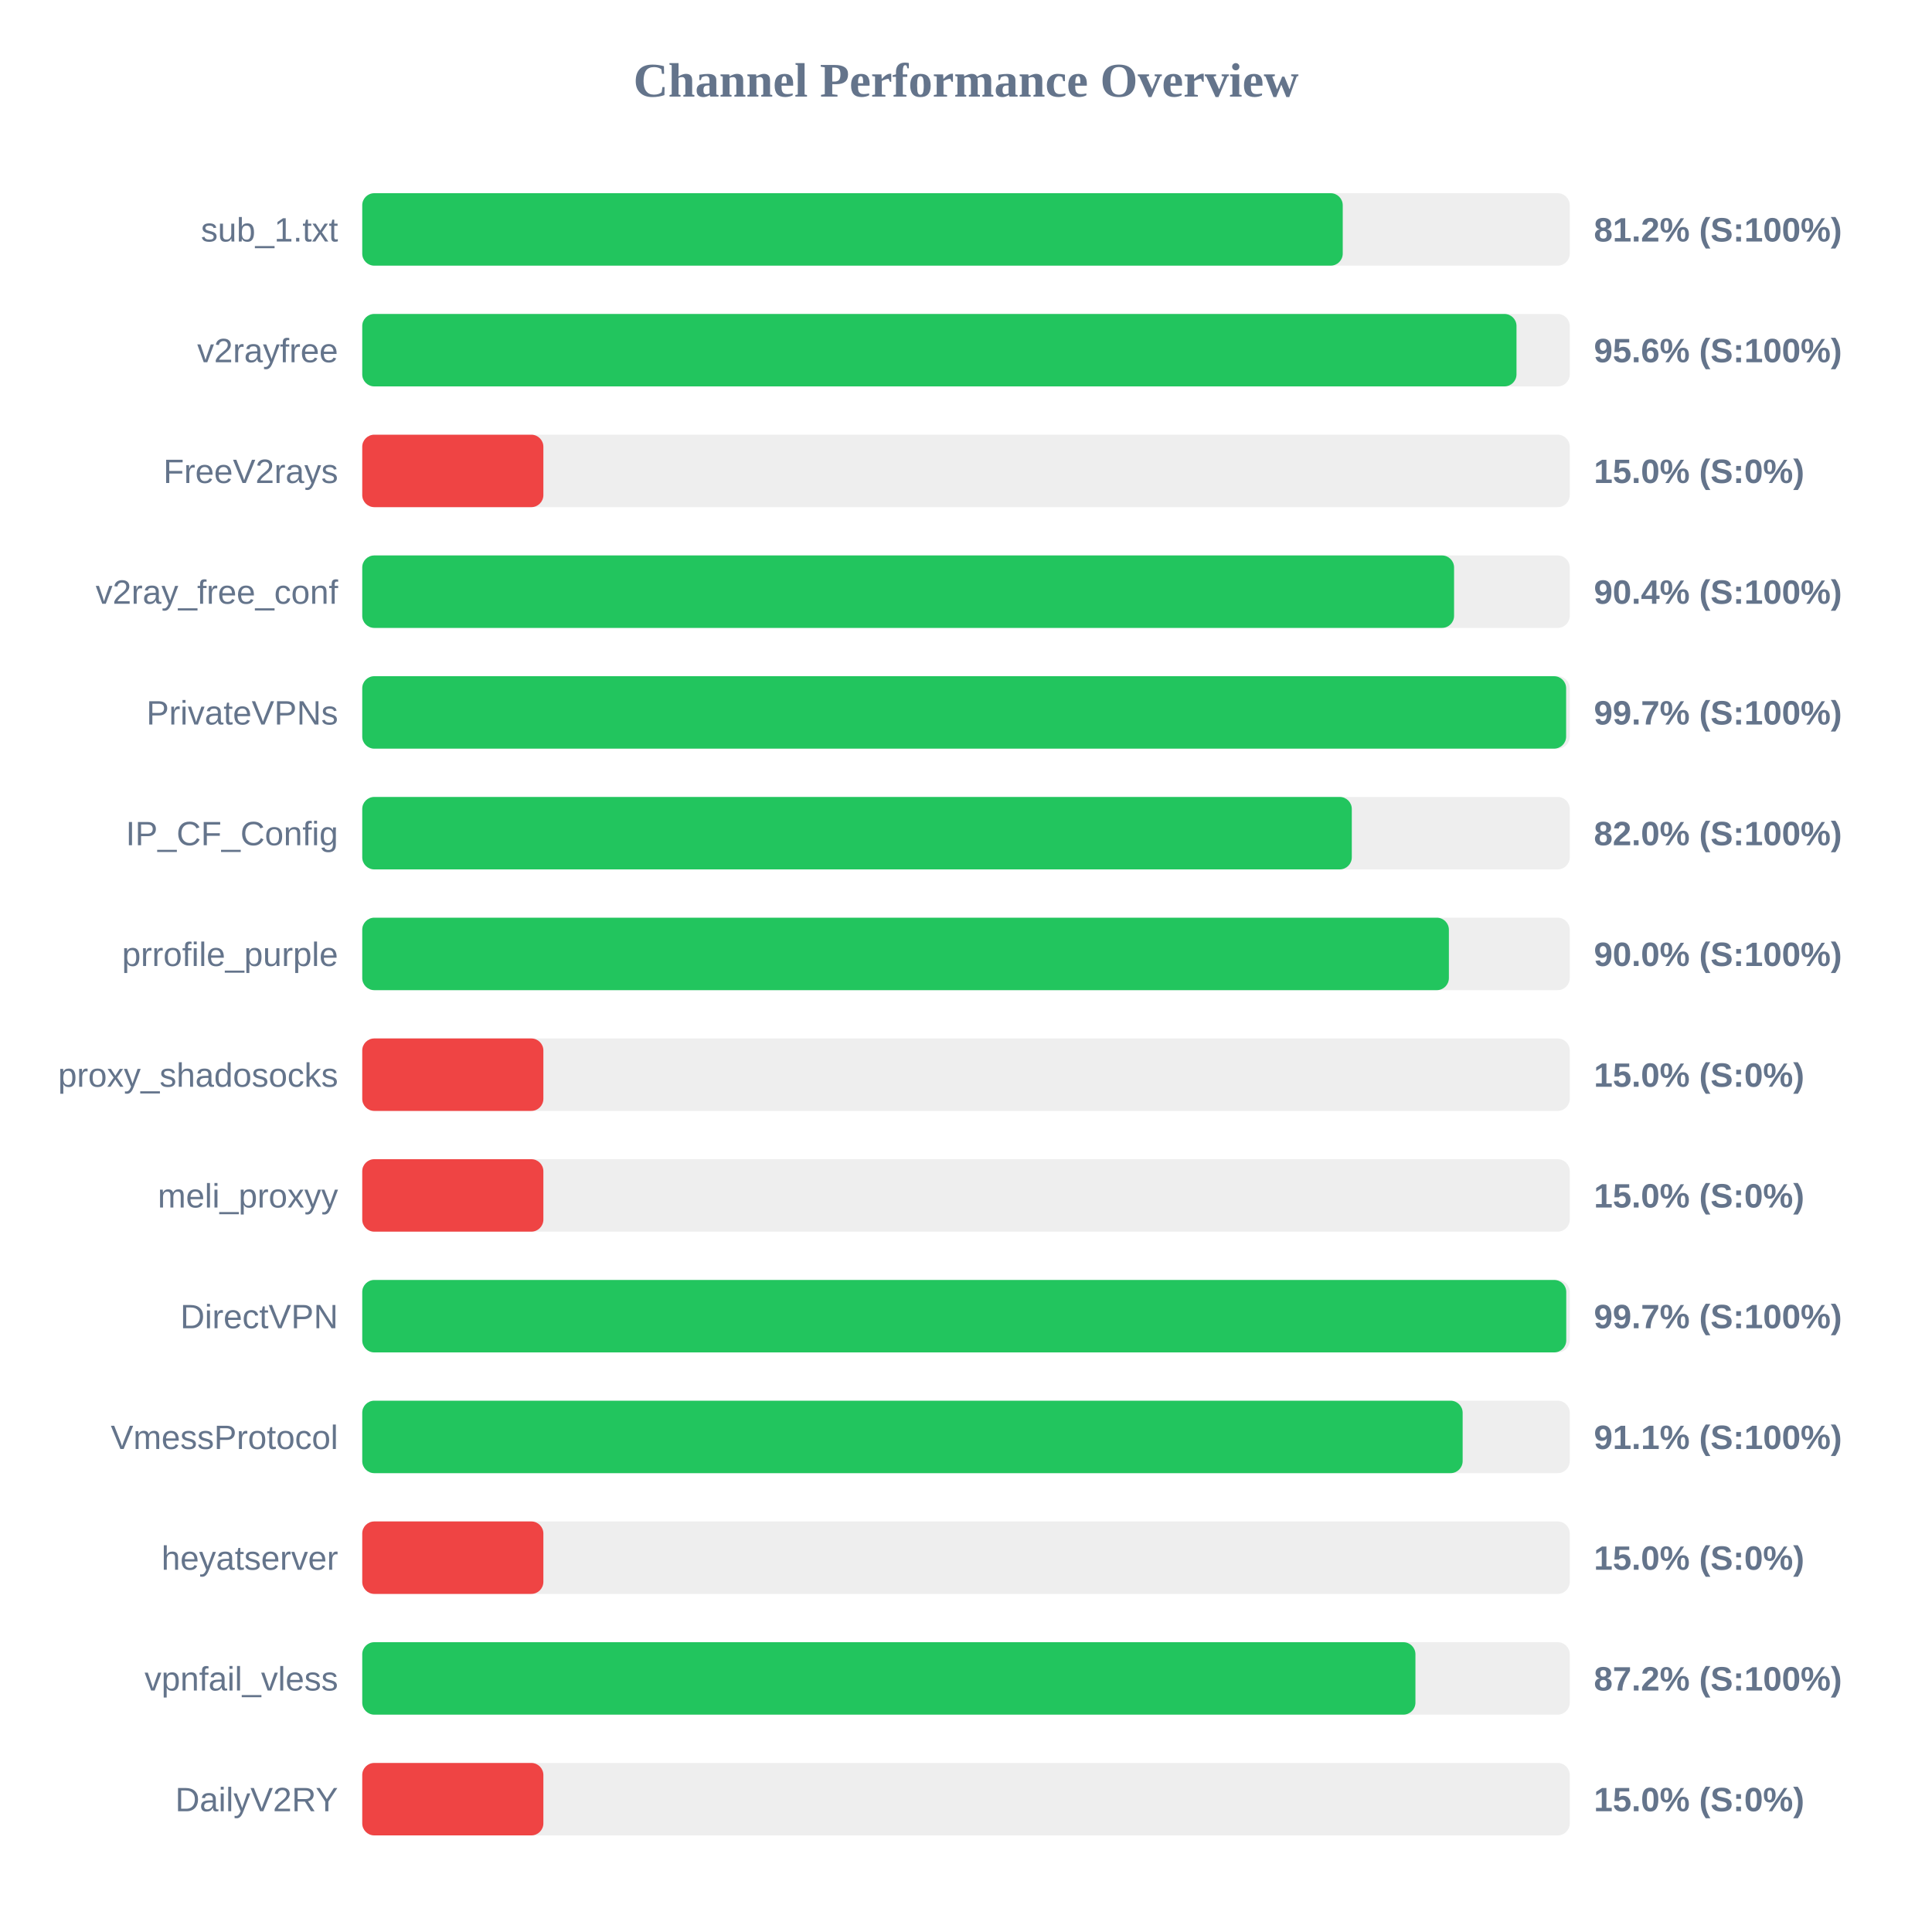
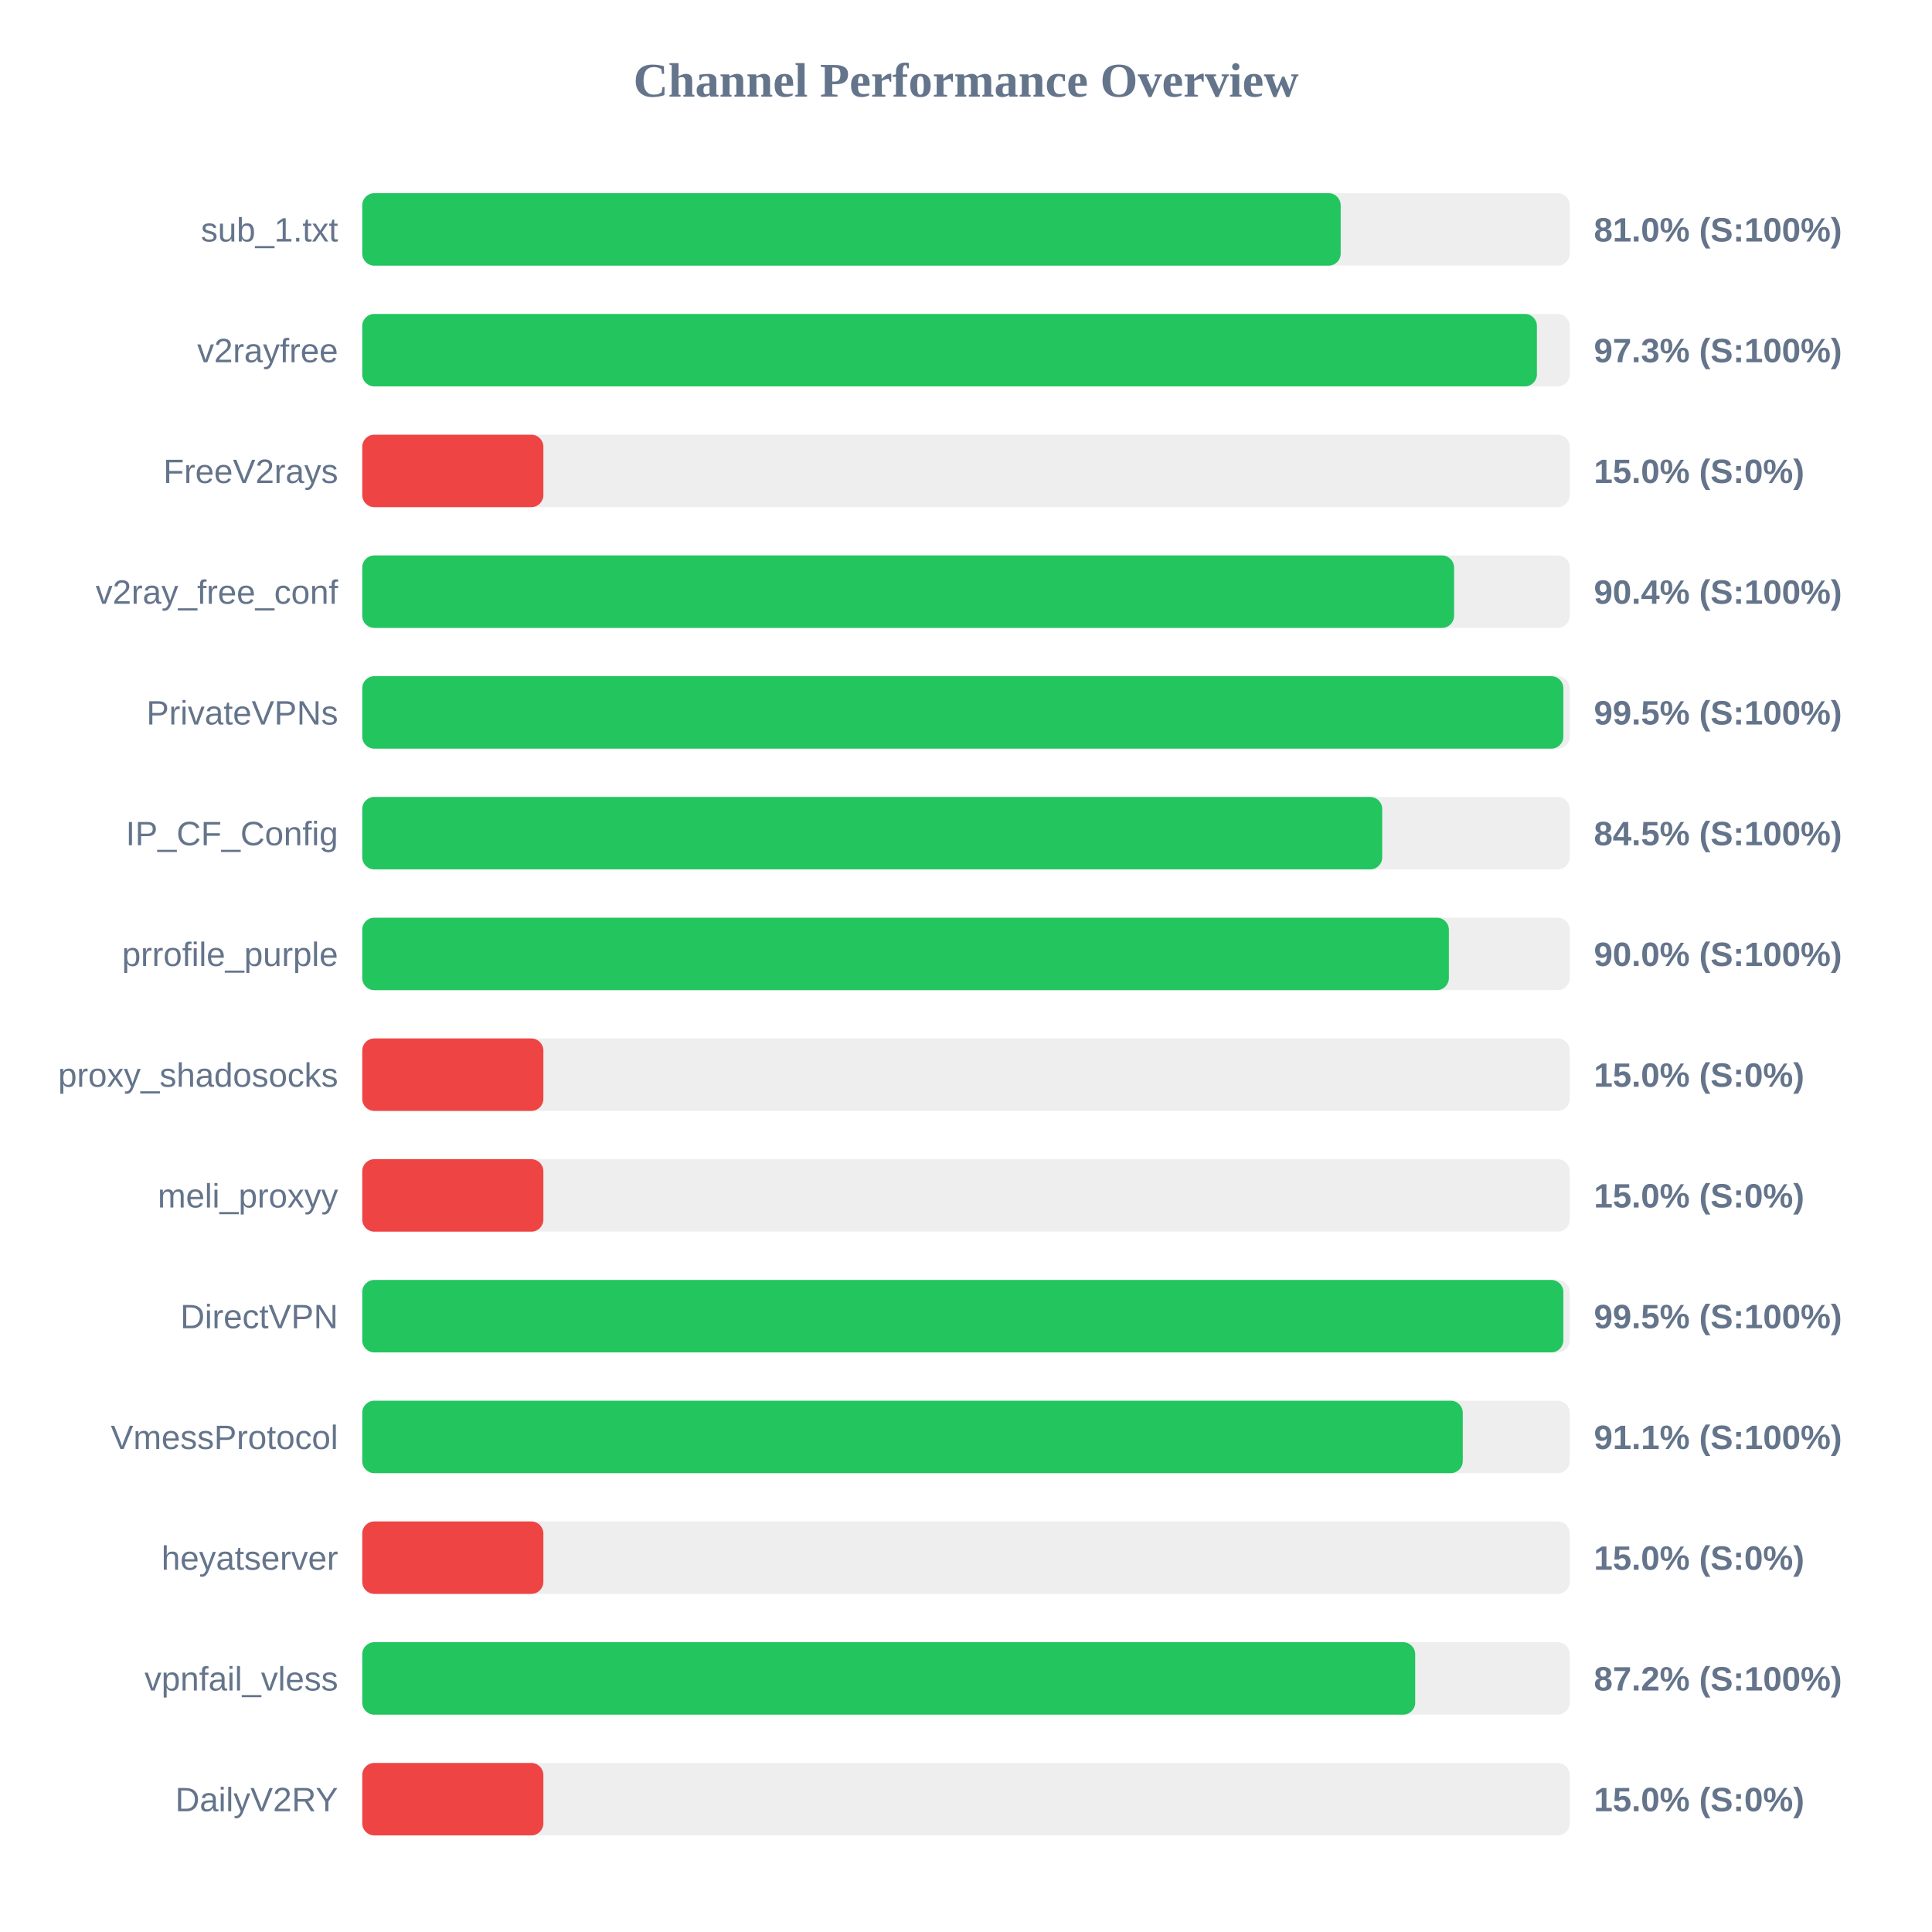
<svg xmlns="http://www.w3.org/2000/svg" width="800" height="800" version="1.1">
  <style>
        .row { font: 14px Arial; fill: #64748b; }
        .score { font: bold 14px Arial; fill: #64748b; }
    </style>
  <text x="400" y="40" text-anchor="middle" font-size="20px" font-weight="bold" fill="#64748b">Channel Performance Overview</text>
  <rect x="150" y="80" width="500" height="30" fill="#eee" rx="5" />
-   <rect x="150" y="80" width="406.0" height="30" fill="#22c55e" rx="5" />
+   <rect x="150" y="80" width="405.15" height="30" fill="#22c55e" rx="5" />
  <text x="140" y="100" text-anchor="end" class="row">sub_1.txt</text>
-   <text x="660" y="100" text-anchor="start" class="score">81.2% (S:100%)</text>
+   <text x="660" y="100" text-anchor="start" class="score">81.0% (S:100%)</text>
  <rect x="150" y="130" width="500" height="30" fill="#eee" rx="5" />
-   <rect x="150" y="130" width="477.95" height="30" fill="#22c55e" rx="5" />
+   <rect x="150" y="130" width="486.4" height="30" fill="#22c55e" rx="5" />
  <text x="140" y="150" text-anchor="end" class="row">v2rayfree</text>
-   <text x="660" y="150" text-anchor="start" class="score">95.6% (S:100%)</text>
+   <text x="660" y="150" text-anchor="start" class="score">97.3% (S:100%)</text>
  <rect x="150" y="180" width="500" height="30" fill="#eee" rx="5" />
  <rect x="150" y="180" width="75.0" height="30" fill="#ef4444" rx="5" />
  <text x="140" y="200" text-anchor="end" class="row">FreeV2rays</text>
  <text x="660" y="200" text-anchor="start" class="score">15.0% (S:0%)</text>
  <rect x="150" y="230" width="500" height="30" fill="#eee" rx="5" />
  <rect x="150" y="230" width="452.1" height="30" fill="#22c55e" rx="5" />
  <text x="140" y="250" text-anchor="end" class="row">v2ray_free_conf</text>
  <text x="660" y="250" text-anchor="start" class="score">90.4% (S:100%)</text>
  <rect x="150" y="280" width="500" height="30" fill="#eee" rx="5" />
-   <rect x="150" y="280" width="498.5" height="30" fill="#22c55e" rx="5" />
+   <rect x="150" y="280" width="497.35" height="30" fill="#22c55e" rx="5" />
  <text x="140" y="300" text-anchor="end" class="row">PrivateVPNs</text>
-   <text x="660" y="300" text-anchor="start" class="score">99.7% (S:100%)</text>
+   <text x="660" y="300" text-anchor="start" class="score">99.5% (S:100%)</text>
  <rect x="150" y="330" width="500" height="30" fill="#eee" rx="5" />
-   <rect x="150" y="330" width="409.75" height="30" fill="#22c55e" rx="5" />
+   <rect x="150" y="330" width="422.35" height="30" fill="#22c55e" rx="5" />
  <text x="140" y="350" text-anchor="end" class="row">IP_CF_Config</text>
-   <text x="660" y="350" text-anchor="start" class="score">82.0% (S:100%)</text>
+   <text x="660" y="350" text-anchor="start" class="score">84.5% (S:100%)</text>
  <rect x="150" y="380" width="500" height="30" fill="#eee" rx="5" />
  <rect x="150" y="380" width="449.95" height="30" fill="#22c55e" rx="5" />
  <text x="140" y="400" text-anchor="end" class="row">prrofile_purple</text>
  <text x="660" y="400" text-anchor="start" class="score">90.0% (S:100%)</text>
  <rect x="150" y="430" width="500" height="30" fill="#eee" rx="5" />
  <rect x="150" y="430" width="75.0" height="30" fill="#ef4444" rx="5" />
  <text x="140" y="450" text-anchor="end" class="row">proxy_shadosocks</text>
  <text x="660" y="450" text-anchor="start" class="score">15.0% (S:0%)</text>
  <rect x="150" y="480" width="500" height="30" fill="#eee" rx="5" />
  <rect x="150" y="480" width="75.0" height="30" fill="#ef4444" rx="5" />
  <text x="140" y="500" text-anchor="end" class="row">meli_proxyy</text>
  <text x="660" y="500" text-anchor="start" class="score">15.0% (S:0%)</text>
  <rect x="150" y="530" width="500" height="30" fill="#eee" rx="5" />
-   <rect x="150" y="530" width="498.55" height="30" fill="#22c55e" rx="5" />
+   <rect x="150" y="530" width="497.35" height="30" fill="#22c55e" rx="5" />
  <text x="140" y="550" text-anchor="end" class="row">DirectVPN</text>
-   <text x="660" y="550" text-anchor="start" class="score">99.7% (S:100%)</text>
+   <text x="660" y="550" text-anchor="start" class="score">99.5% (S:100%)</text>
  <rect x="150" y="580" width="500" height="30" fill="#eee" rx="5" />
-   <rect x="150" y="580" width="455.65" height="30" fill="#22c55e" rx="5" />
+   <rect x="150" y="580" width="455.7" height="30" fill="#22c55e" rx="5" />
  <text x="140" y="600" text-anchor="end" class="row">VmessProtocol</text>
  <text x="660" y="600" text-anchor="start" class="score">91.1% (S:100%)</text>
  <rect x="150" y="630" width="500" height="30" fill="#eee" rx="5" />
  <rect x="150" y="630" width="75.0" height="30" fill="#ef4444" rx="5" />
  <text x="140" y="650" text-anchor="end" class="row">heyatserver</text>
  <text x="660" y="650" text-anchor="start" class="score">15.0% (S:0%)</text>
  <rect x="150" y="680" width="500" height="30" fill="#eee" rx="5" />
-   <rect x="150" y="680" width="436.1" height="30" fill="#22c55e" rx="5" />
+   <rect x="150" y="680" width="436.0" height="30" fill="#22c55e" rx="5" />
  <text x="140" y="700" text-anchor="end" class="row">vpnfail_vless</text>
  <text x="660" y="700" text-anchor="start" class="score">87.2% (S:100%)</text>
  <rect x="150" y="730" width="500" height="30" fill="#eee" rx="5" />
  <rect x="150" y="730" width="75.0" height="30" fill="#ef4444" rx="5" />
  <text x="140" y="750" text-anchor="end" class="row">DailyV2RY</text>
  <text x="660" y="750" text-anchor="start" class="score">15.0% (S:0%)</text>
</svg>
